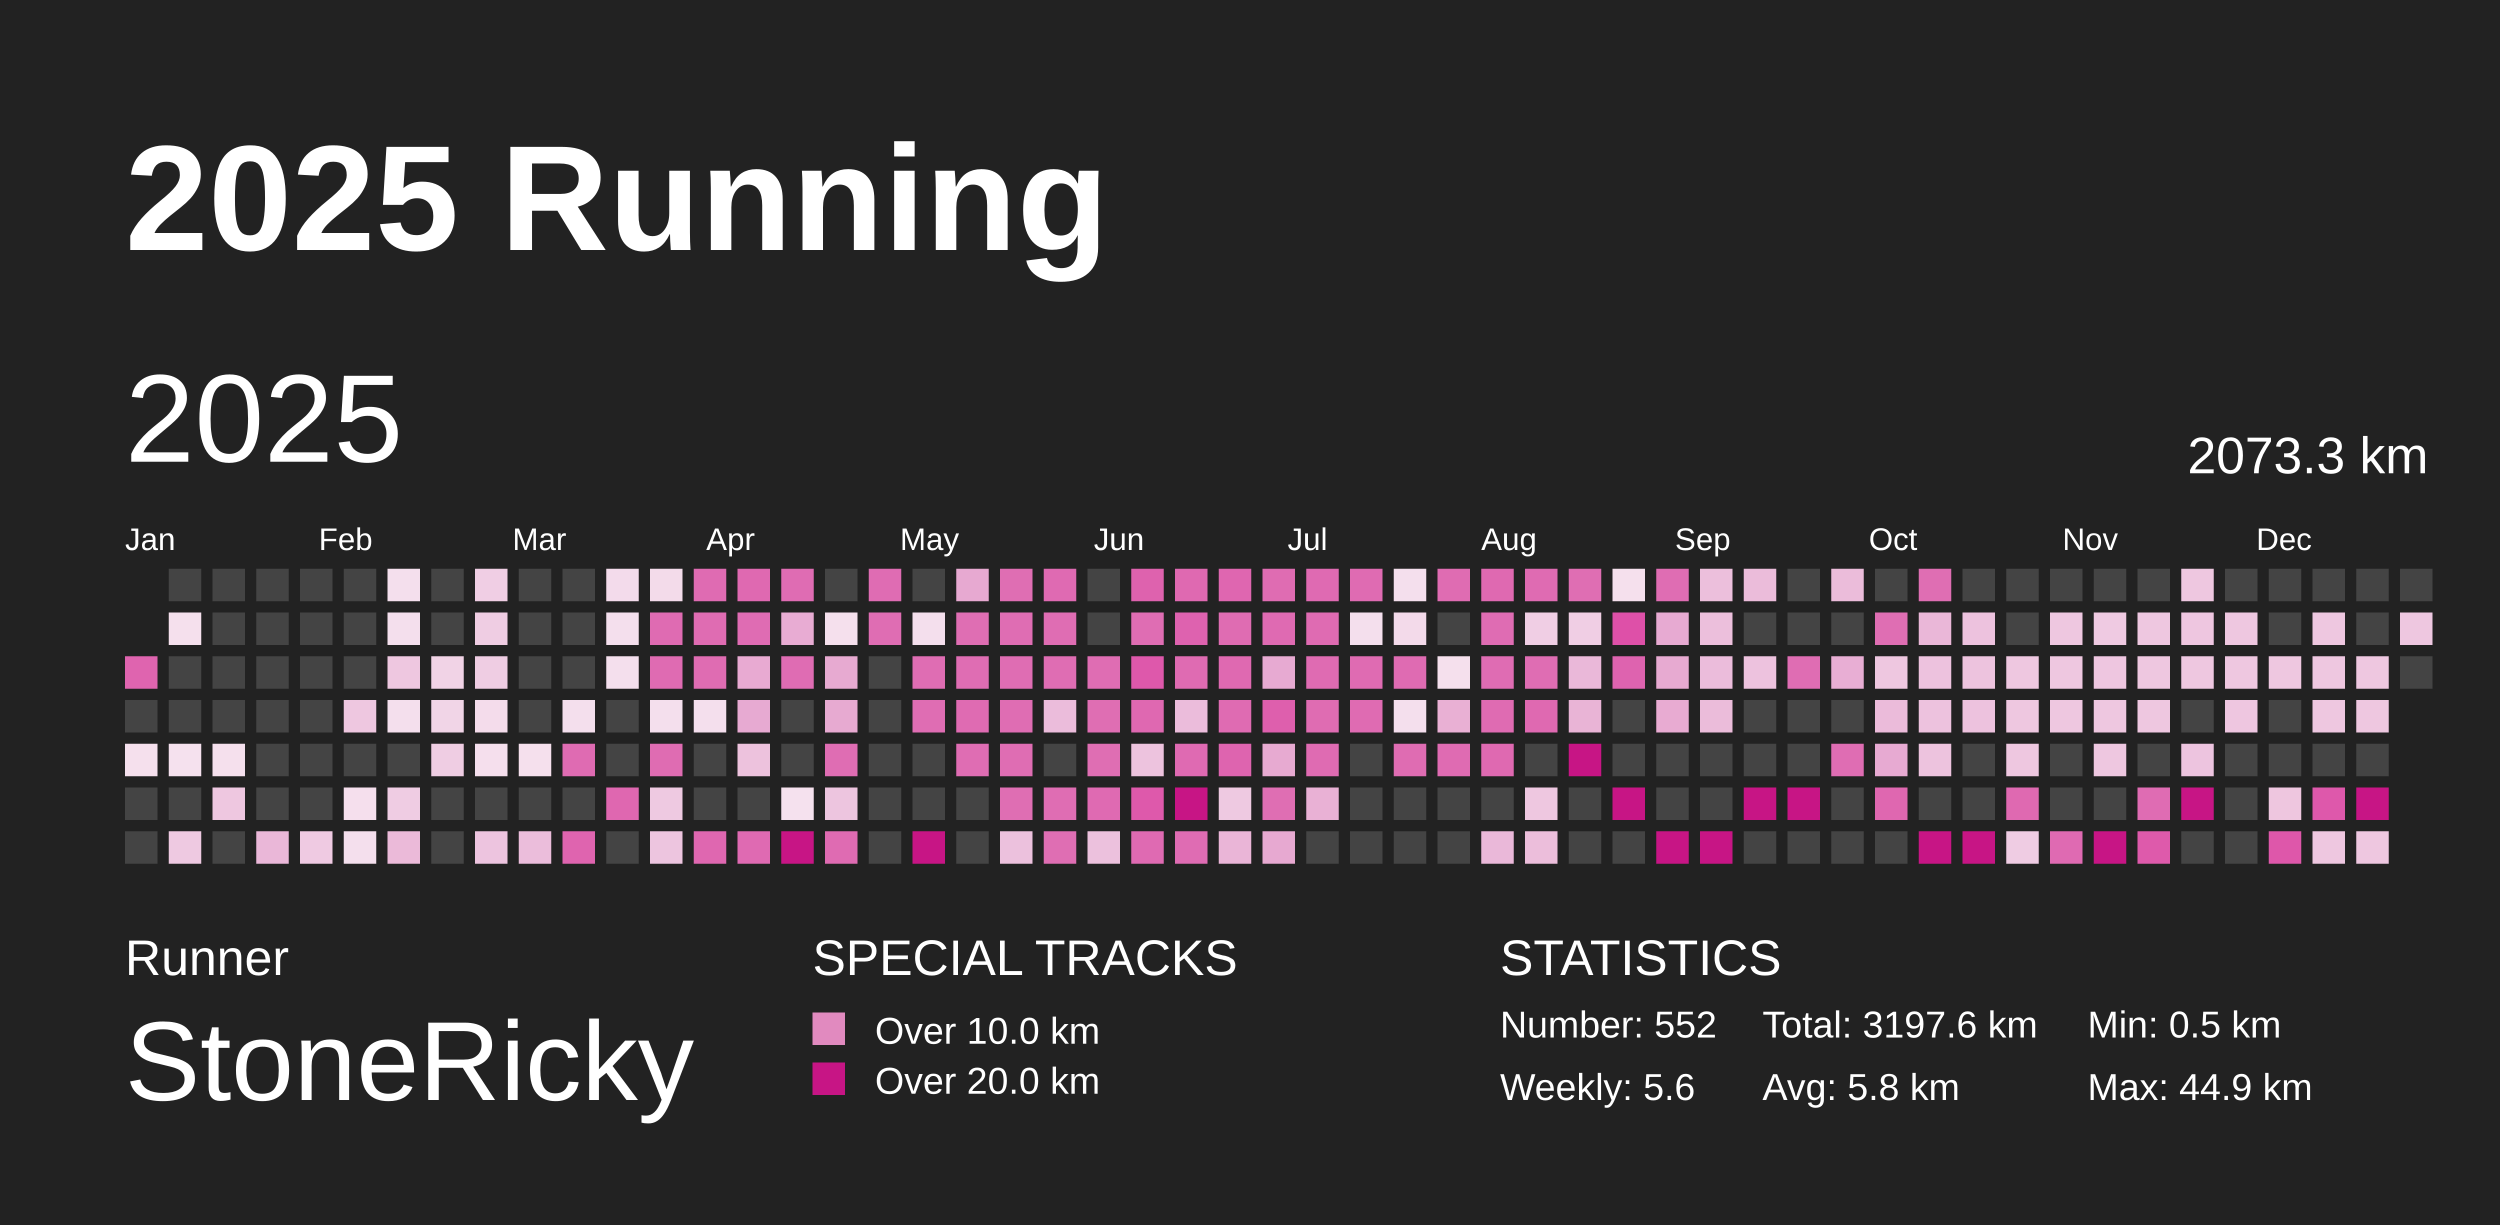
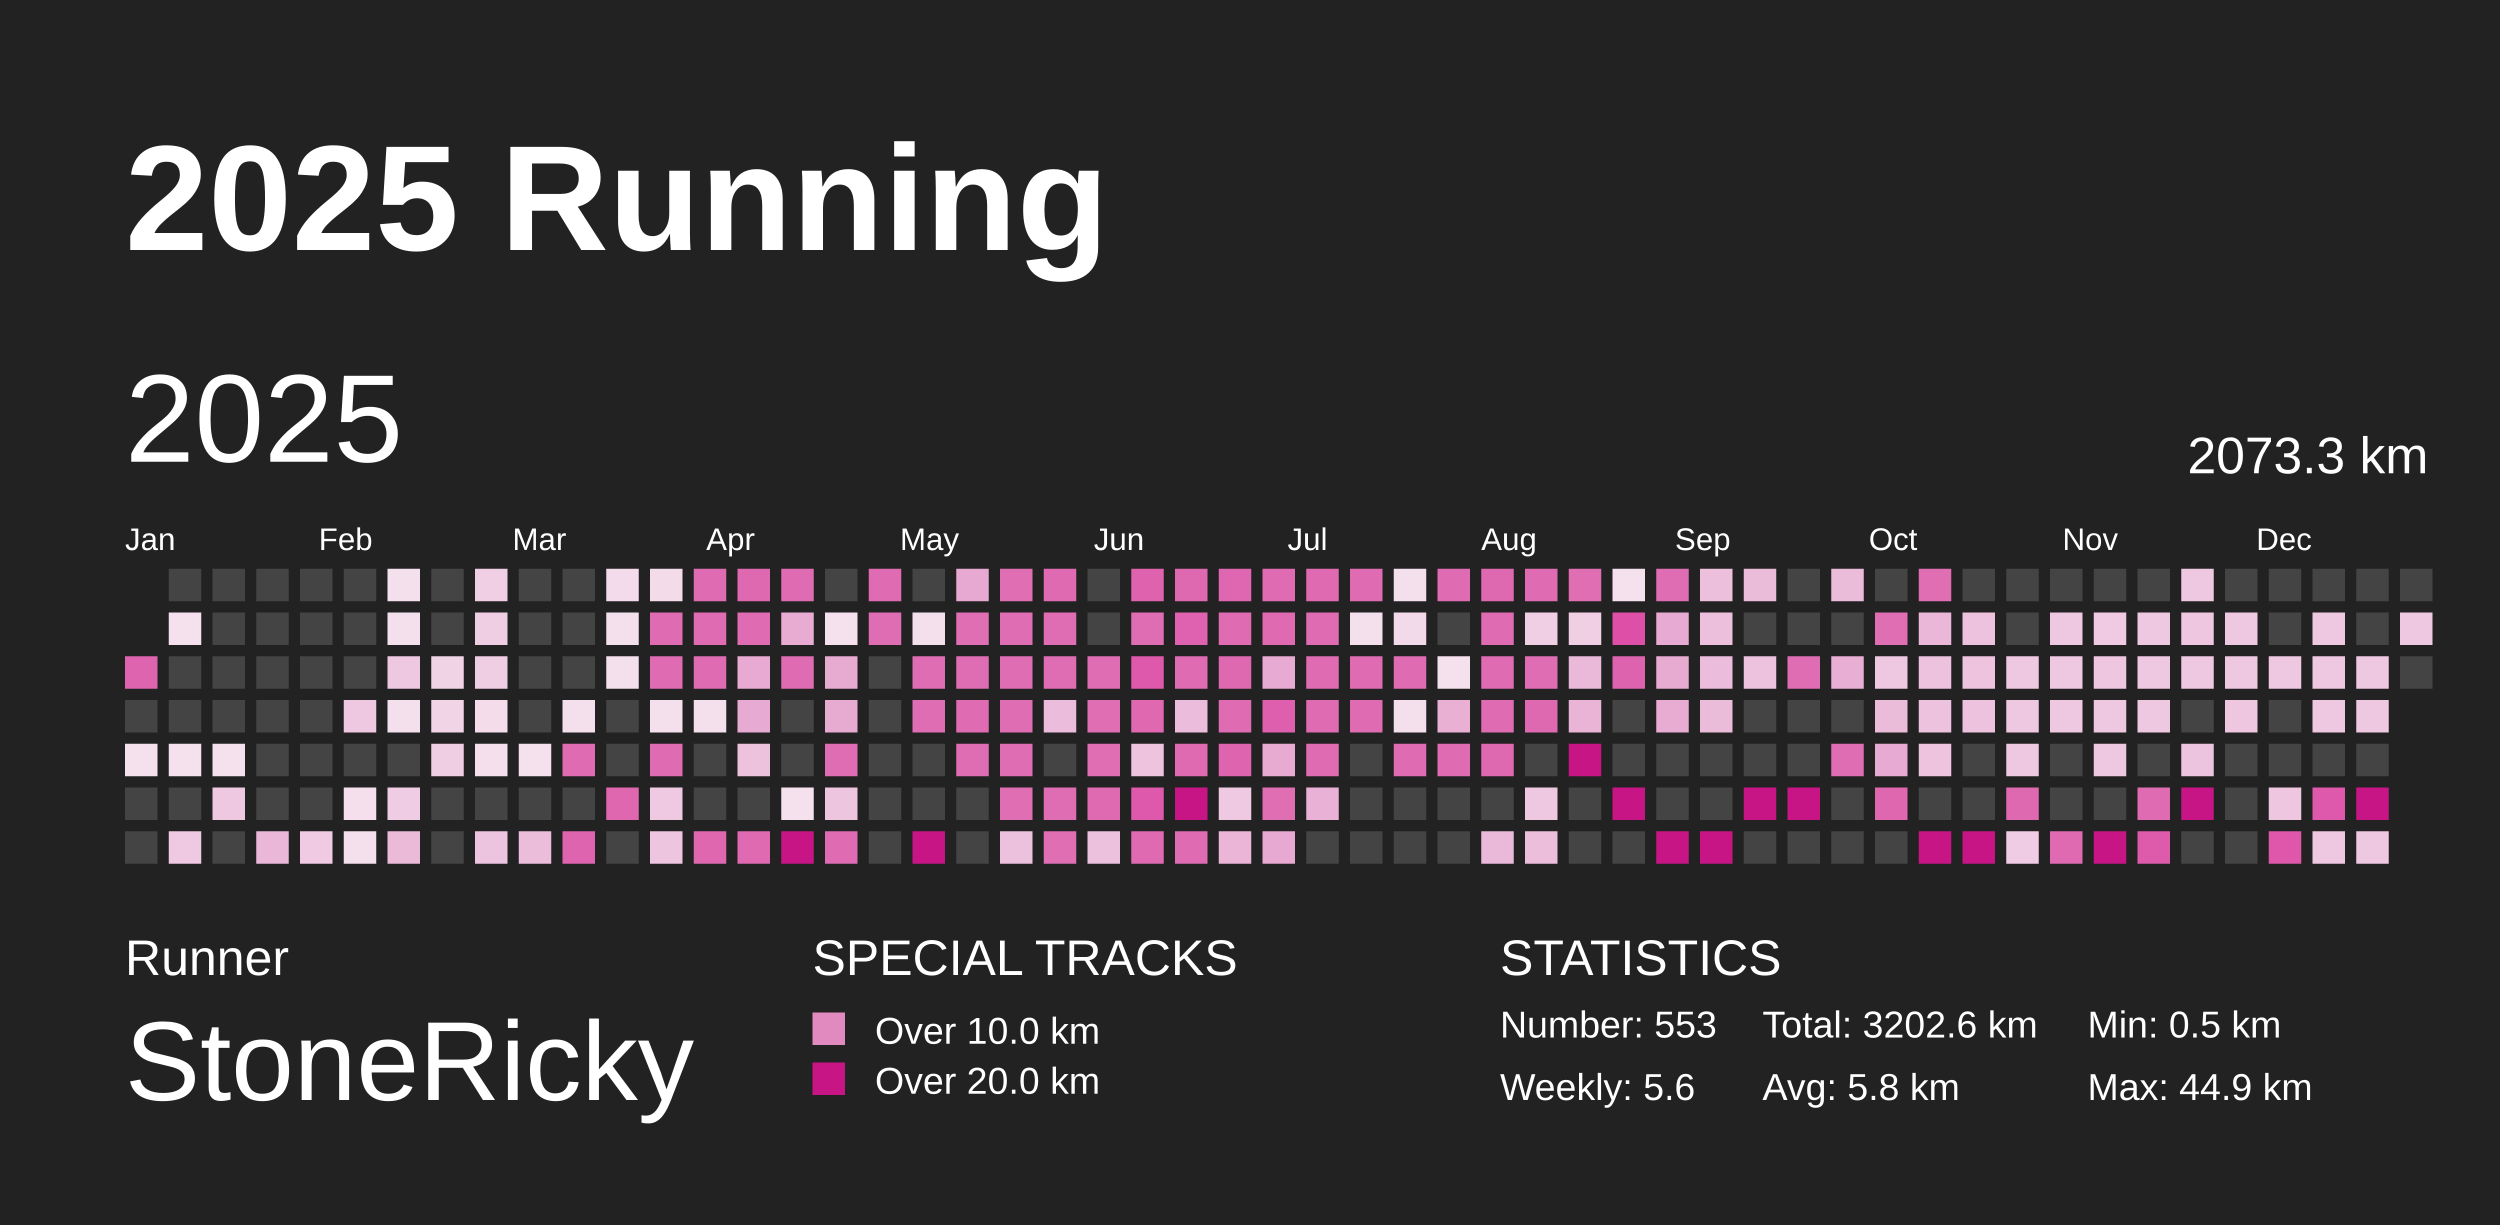
<svg xmlns="http://www.w3.org/2000/svg" baseProfile="full" height="98mm" version="1.1" viewBox="0,0,200,98" width="200mm">
  <defs />
  <rect fill="#222222" height="98" width="200" x="0" y="0" />
  <text fill="#FFFFFF" style="font-size:12px; font-family:Arial; font-weight:bold;" x="10" y="20">2025 Running</text>
  <text fill="#FFFFFF" style="font-size:4px; font-family:Arial" x="10" y="78">Runner</text>
  <text fill="#FFFFFF" style="font-size:9px; font-family:Arial" x="10" y="88">StoneRicky</text>
  <text fill="#FFFFFF" style="font-size:4px; font-family:Arial" x="65" y="78">SPECIAL TRACKS</text>
  <rect fill="#E18ABF" height="2.6" width="2.6" x="65" y="81" />
  <text fill="#FFFFFF" style="font-size:3px; font-family:Arial" x="70" y="83.5">Over 10.0 km</text>
  <rect fill="#C71585" height="2.6" width="2.6" x="65" y="85" />
  <text fill="#FFFFFF" style="font-size:3px; font-family:Arial" x="70" y="87.5">Over 20.0 km</text>
  <text fill="#FFFFFF" style="font-size:4px; font-family:Arial" x="120" y="78">STATISTICS</text>
-   <text fill="#FFFFFF" style="font-size:3px; font-family:Arial" x="120" y="83">Number: 552</text>
+   <text fill="#FFFFFF" style="font-size:3px; font-family:Arial" x="120" y="83">Number: 553</text>
  <text fill="#FFFFFF" style="font-size:3px; font-family:Arial" x="120" y="88">Weekly: 5.6</text>
-   <text fill="#FFFFFF" style="font-size:3px; font-family:Arial" x="141" y="83">Total: 3197.6 km</text>
+   <text fill="#FFFFFF" style="font-size:3px; font-family:Arial" x="141" y="83">Total: 3202.6 km</text>
  <text fill="#FFFFFF" style="font-size:3px; font-family:Arial" x="141" y="88">Avg: 5.8 km</text>
  <text fill="#FFFFFF" style="font-size:3px; font-family:Arial" x="167" y="83">Min: 0.5 km</text>
  <text fill="#FFFFFF" style="font-size:3px; font-family:Arial" x="167" y="88">Max: 44.9 km</text>
  <text dominant-baseline="hanging" fill="#FFFFFF" style="font-size:10.0px; font-family:Arial;" x="10" y="30">2025</text>
  <text dominant-baseline="hanging" fill="#FFFFFF" style="font-size:4.125px; font-family:Arial;" x="175" y="35">2073.3 km</text>
  <text fill="#FFFFFF" style="font-size:2.5px; font-family:Arial" x="10.0" y="44">Jan</text>
  <text fill="#FFFFFF" style="font-size:2.5px; font-family:Arial" x="25.5" y="44">Feb</text>
  <text fill="#FFFFFF" style="font-size:2.5px; font-family:Arial" x="41.0" y="44">Mar</text>
  <text fill="#FFFFFF" style="font-size:2.5px; font-family:Arial" x="56.5" y="44">Apr</text>
  <text fill="#FFFFFF" style="font-size:2.5px; font-family:Arial" x="72.0" y="44">May</text>
  <text fill="#FFFFFF" style="font-size:2.5px; font-family:Arial" x="87.5" y="44">Jun</text>
  <text fill="#FFFFFF" style="font-size:2.5px; font-family:Arial" x="103.0" y="44">Jul</text>
  <text fill="#FFFFFF" style="font-size:2.5px; font-family:Arial" x="118.5" y="44">Aug</text>
  <text fill="#FFFFFF" style="font-size:2.5px; font-family:Arial" x="134.0" y="44">Sep</text>
  <text fill="#FFFFFF" style="font-size:2.5px; font-family:Arial" x="149.5" y="44">Oct</text>
  <text fill="#FFFFFF" style="font-size:2.5px; font-family:Arial" x="165.0" y="44">Nov</text>
  <text fill="#FFFFFF" style="font-size:2.5px; font-family:Arial" x="180.5" y="44">Dec</text>
  <rect fill="#df64af" height="2.6" width="2.6" x="10.0" y="52.5" />
  <rect fill="#444444" height="2.6" width="2.6" x="10.0" y="56.0" />
  <rect fill="#f5e0ed" height="2.6" width="2.6" x="10.0" y="59.5" />
  <rect fill="#444444" height="2.6" width="2.6" x="10.0" y="63.0" />
  <rect fill="#444444" height="2.6" width="2.6" x="10.0" y="66.5" />
  <rect fill="#444444" height="2.6" width="2.6" x="13.5" y="45.5" />
  <rect fill="#f5e0ed" height="2.6" width="2.6" x="13.5" y="49.0" />
  <rect fill="#444444" height="2.6" width="2.6" x="13.5" y="52.5" />
  <rect fill="#444444" height="2.6" width="2.6" x="13.5" y="56.0" />
  <rect fill="#f5e1ee" height="2.6" width="2.6" x="13.5" y="59.5" />
  <rect fill="#444444" height="2.6" width="2.6" x="13.5" y="63.0" />
  <rect fill="#eec9e1" height="2.6" width="2.6" x="13.5" y="66.5" />
  <rect fill="#444444" height="2.6" width="2.6" x="17.0" y="45.5" />
  <rect fill="#444444" height="2.6" width="2.6" x="17.0" y="49.0" />
  <rect fill="#444444" height="2.6" width="2.6" x="17.0" y="52.5" />
  <rect fill="#444444" height="2.6" width="2.6" x="17.0" y="56.0" />
  <rect fill="#f5e0ed" height="2.6" width="2.6" x="17.0" y="59.5" />
  <rect fill="#eec7e0" height="2.6" width="2.6" x="17.0" y="63.0" />
  <rect fill="#444444" height="2.6" width="2.6" x="17.0" y="66.5" />
  <rect fill="#444444" height="2.6" width="2.6" x="20.5" y="45.5" />
  <rect fill="#444444" height="2.6" width="2.6" x="20.5" y="49.0" />
  <rect fill="#444444" height="2.6" width="2.6" x="20.5" y="52.5" />
  <rect fill="#444444" height="2.6" width="2.6" x="20.5" y="56.0" />
  <rect fill="#444444" height="2.6" width="2.6" x="20.5" y="59.5" />
  <rect fill="#444444" height="2.6" width="2.6" x="20.5" y="63.0" />
  <rect fill="#eab7d8" height="2.6" width="2.6" x="20.5" y="66.5" />
  <rect fill="#444444" height="2.6" width="2.6" x="24.0" y="45.5" />
  <rect fill="#444444" height="2.6" width="2.6" x="24.0" y="49.0" />
  <rect fill="#444444" height="2.6" width="2.6" x="24.0" y="52.5" />
  <rect fill="#444444" height="2.6" width="2.6" x="24.0" y="56.0" />
  <rect fill="#444444" height="2.6" width="2.6" x="24.0" y="59.5" />
  <rect fill="#444444" height="2.6" width="2.6" x="24.0" y="63.0" />
  <rect fill="#efcae2" height="2.6" width="2.6" x="24.0" y="66.5" />
  <rect fill="#444444" height="2.6" width="2.6" x="27.5" y="45.5" />
  <rect fill="#444444" height="2.6" width="2.6" x="27.5" y="49.0" />
  <rect fill="#444444" height="2.6" width="2.6" x="27.5" y="52.5" />
  <rect fill="#eec7e0" height="2.6" width="2.6" x="27.5" y="56.0" />
  <rect fill="#444444" height="2.6" width="2.6" x="27.5" y="59.5" />
  <rect fill="#f5dfed" height="2.6" width="2.6" x="27.5" y="63.0" />
  <rect fill="#f4dfed" height="2.6" width="2.6" x="27.5" y="66.5" />
  <rect fill="#f4dfed" height="2.6" width="2.6" x="31.0" y="45.5" />
  <rect fill="#f4dfed" height="2.6" width="2.6" x="31.0" y="49.0" />
  <rect fill="#eec7e0" height="2.6" width="2.6" x="31.0" y="52.5" />
  <rect fill="#f4dfed" height="2.6" width="2.6" x="31.0" y="56.0" />
  <rect fill="#444444" height="2.6" width="2.6" x="31.0" y="59.5" />
  <rect fill="#efcce3" height="2.6" width="2.6" x="31.0" y="63.0" />
  <rect fill="#ebbad9" height="2.6" width="2.6" x="31.0" y="66.5" />
  <rect fill="#444444" height="2.6" width="2.6" x="34.5" y="45.5" />
  <rect fill="#444444" height="2.6" width="2.6" x="34.5" y="49.0" />
  <rect fill="#f1d3e6" height="2.6" width="2.6" x="34.5" y="52.5" />
  <rect fill="#f1d5e7" height="2.6" width="2.6" x="34.5" y="56.0" />
  <rect fill="#efcde3" height="2.6" width="2.6" x="34.5" y="59.5" />
  <rect fill="#444444" height="2.6" width="2.6" x="34.5" y="63.0" />
  <rect fill="#444444" height="2.6" width="2.6" x="34.5" y="66.5" />
  <rect fill="#f0cee4" height="2.6" width="2.6" x="38.0" y="45.5" />
  <rect fill="#efcde3" height="2.6" width="2.6" x="38.0" y="49.0" />
  <rect fill="#efcde3" height="2.6" width="2.6" x="38.0" y="52.5" />
  <rect fill="#f4dceb" height="2.6" width="2.6" x="38.0" y="56.0" />
  <rect fill="#f5dfed" height="2.6" width="2.6" x="38.0" y="59.5" />
  <rect fill="#444444" height="2.6" width="2.6" x="38.0" y="63.0" />
  <rect fill="#edc4df" height="2.6" width="2.6" x="38.0" y="66.5" />
  <rect fill="#444444" height="2.6" width="2.6" x="41.5" y="45.5" />
  <rect fill="#444444" height="2.6" width="2.6" x="41.5" y="49.0" />
  <rect fill="#444444" height="2.6" width="2.6" x="41.5" y="52.5" />
  <rect fill="#444444" height="2.6" width="2.6" x="41.5" y="56.0" />
  <rect fill="#f5e0ed" height="2.6" width="2.6" x="41.5" y="59.5" />
  <rect fill="#444444" height="2.6" width="2.6" x="41.5" y="63.0" />
  <rect fill="#ebbddb" height="2.6" width="2.6" x="41.5" y="66.5" />
  <rect fill="#444444" height="2.6" width="2.6" x="45.0" y="45.5" />
  <rect fill="#444444" height="2.6" width="2.6" x="45.0" y="49.0" />
  <rect fill="#444444" height="2.6" width="2.6" x="45.0" y="52.5" />
  <rect fill="#f4dfed" height="2.6" width="2.6" x="45.0" y="56.0" />
  <rect fill="#df6bb2" height="2.6" width="2.6" x="45.0" y="59.5" />
  <rect fill="#444444" height="2.6" width="2.6" x="45.0" y="63.0" />
  <rect fill="#df64af" height="2.6" width="2.6" x="45.0" y="66.5" />
  <rect fill="#f3dbeb" height="2.6" width="2.6" x="48.5" y="45.5" />
  <rect fill="#f4dfed" height="2.6" width="2.6" x="48.5" y="49.0" />
  <rect fill="#f4dfed" height="2.6" width="2.6" x="48.5" y="52.5" />
  <rect fill="#444444" height="2.6" width="2.6" x="48.5" y="56.0" />
  <rect fill="#444444" height="2.6" width="2.6" x="48.5" y="59.5" />
  <rect fill="#df67b0" height="2.6" width="2.6" x="48.5" y="63.0" />
  <rect fill="#444444" height="2.6" width="2.6" x="48.5" y="66.5" />
  <rect fill="#f3dbea" height="2.6" width="2.6" x="52.0" y="45.5" />
  <rect fill="#df6bb2" height="2.6" width="2.6" x="52.0" y="49.0" />
  <rect fill="#df6bb2" height="2.6" width="2.6" x="52.0" y="52.5" />
  <rect fill="#f4dfed" height="2.6" width="2.6" x="52.0" y="56.0" />
  <rect fill="#df6cb2" height="2.6" width="2.6" x="52.0" y="59.5" />
  <rect fill="#eec9e1" height="2.6" width="2.6" x="52.0" y="63.0" />
  <rect fill="#edc5df" height="2.6" width="2.6" x="52.0" y="66.5" />
  <rect fill="#df6bb2" height="2.6" width="2.6" x="55.5" y="45.5" />
  <rect fill="#df6cb2" height="2.6" width="2.6" x="55.5" y="49.0" />
  <rect fill="#df6cb2" height="2.6" width="2.6" x="55.5" y="52.5" />
  <rect fill="#f4dfed" height="2.6" width="2.6" x="55.5" y="56.0" />
  <rect fill="#444444" height="2.6" width="2.6" x="55.5" y="59.5" />
  <rect fill="#444444" height="2.6" width="2.6" x="55.5" y="63.0" />
  <rect fill="#df67b0" height="2.6" width="2.6" x="55.5" y="66.5" />
  <rect fill="#df69b1" height="2.6" width="2.6" x="59.0" y="45.5" />
  <rect fill="#df6cb3" height="2.6" width="2.6" x="59.0" y="49.0" />
  <rect fill="#e8aad2" height="2.6" width="2.6" x="59.0" y="52.5" />
  <rect fill="#e7aad2" height="2.6" width="2.6" x="59.0" y="56.0" />
  <rect fill="#edc2dd" height="2.6" width="2.6" x="59.0" y="59.5" />
  <rect fill="#444444" height="2.6" width="2.6" x="59.0" y="63.0" />
  <rect fill="#df6ab2" height="2.6" width="2.6" x="59.0" y="66.5" />
  <rect fill="#df6cb3" height="2.6" width="2.6" x="62.5" y="45.5" />
  <rect fill="#e8acd3" height="2.6" width="2.6" x="62.5" y="49.0" />
  <rect fill="#df6cb3" height="2.6" width="2.6" x="62.5" y="52.5" />
  <rect fill="#444444" height="2.6" width="2.6" x="62.5" y="56.0" />
  <rect fill="#444444" height="2.6" width="2.6" x="62.5" y="59.5" />
  <rect fill="#f5e1ee" height="2.6" width="2.6" x="62.5" y="63.0" />
  <rect fill="#C71585" height="2.6" width="2.6" x="62.5" y="66.5" />
  <rect fill="#444444" height="2.6" width="2.6" x="66.0" y="45.5" />
  <rect fill="#f5e0ed" height="2.6" width="2.6" x="66.0" y="49.0" />
  <rect fill="#e7aad1" height="2.6" width="2.6" x="66.0" y="52.5" />
  <rect fill="#e7aad1" height="2.6" width="2.6" x="66.0" y="56.0" />
  <rect fill="#df6db3" height="2.6" width="2.6" x="66.0" y="59.5" />
  <rect fill="#edc5df" height="2.6" width="2.6" x="66.0" y="63.0" />
  <rect fill="#df6bb2" height="2.6" width="2.6" x="66.0" y="66.5" />
  <rect fill="#df6cb3" height="2.6" width="2.6" x="69.5" y="45.5" />
  <rect fill="#df6db3" height="2.6" width="2.6" x="69.5" y="49.0" />
  <rect fill="#444444" height="2.6" width="2.6" x="69.5" y="52.5" />
  <rect fill="#444444" height="2.6" width="2.6" x="69.5" y="56.0" />
  <rect fill="#444444" height="2.6" width="2.6" x="69.5" y="59.5" />
  <rect fill="#444444" height="2.6" width="2.6" x="69.5" y="63.0" />
  <rect fill="#444444" height="2.6" width="2.6" x="69.5" y="66.5" />
  <rect fill="#444444" height="2.6" width="2.6" x="73.0" y="45.5" />
  <rect fill="#f4dfed" height="2.6" width="2.6" x="73.0" y="49.0" />
  <rect fill="#df6db3" height="2.6" width="2.6" x="73.0" y="52.5" />
  <rect fill="#df6db3" height="2.6" width="2.6" x="73.0" y="56.0" />
  <rect fill="#444444" height="2.6" width="2.6" x="73.0" y="59.5" />
  <rect fill="#444444" height="2.6" width="2.6" x="73.0" y="63.0" />
  <rect fill="#C71585" height="2.6" width="2.6" x="73.0" y="66.5" />
  <rect fill="#e7a9d1" height="2.6" width="2.6" x="76.5" y="45.5" />
  <rect fill="#df6eb3" height="2.6" width="2.6" x="76.5" y="49.0" />
  <rect fill="#df6db3" height="2.6" width="2.6" x="76.5" y="52.5" />
  <rect fill="#df6bb2" height="2.6" width="2.6" x="76.5" y="56.0" />
  <rect fill="#df6db3" height="2.6" width="2.6" x="76.5" y="59.5" />
  <rect fill="#444444" height="2.6" width="2.6" x="76.5" y="63.0" />
  <rect fill="#444444" height="2.6" width="2.6" x="76.5" y="66.5" />
  <rect fill="#df6eb3" height="2.6" width="2.6" x="80.0" y="45.5" />
  <rect fill="#df6db3" height="2.6" width="2.6" x="80.0" y="49.0" />
  <rect fill="#df6db3" height="2.6" width="2.6" x="80.0" y="52.5" />
  <rect fill="#df6db3" height="2.6" width="2.6" x="80.0" y="56.0" />
  <rect fill="#df6db3" height="2.6" width="2.6" x="80.0" y="59.5" />
  <rect fill="#df6eb3" height="2.6" width="2.6" x="80.0" y="63.0" />
  <rect fill="#ecc1dd" height="2.6" width="2.6" x="80.0" y="66.5" />
  <rect fill="#df6ab2" height="2.6" width="2.6" x="83.5" y="45.5" />
  <rect fill="#df6db3" height="2.6" width="2.6" x="83.5" y="49.0" />
  <rect fill="#df6db3" height="2.6" width="2.6" x="83.5" y="52.5" />
  <rect fill="#ebbcdb" height="2.6" width="2.6" x="83.5" y="56.0" />
  <rect fill="#444444" height="2.6" width="2.6" x="83.5" y="59.5" />
  <rect fill="#df6db3" height="2.6" width="2.6" x="83.5" y="63.0" />
  <rect fill="#df6eb3" height="2.6" width="2.6" x="83.5" y="66.5" />
  <rect fill="#444444" height="2.6" width="2.6" x="87.0" y="45.5" />
  <rect fill="#444444" height="2.6" width="2.6" x="87.0" y="49.0" />
  <rect fill="#df6db3" height="2.6" width="2.6" x="87.0" y="52.5" />
  <rect fill="#df6eb3" height="2.6" width="2.6" x="87.0" y="56.0" />
  <rect fill="#df6eb3" height="2.6" width="2.6" x="87.0" y="59.5" />
  <rect fill="#df6ab2" height="2.6" width="2.6" x="87.0" y="63.0" />
  <rect fill="#ecc1dd" height="2.6" width="2.6" x="87.0" y="66.5" />
  <rect fill="#de62ae" height="2.6" width="2.6" x="90.5" y="45.5" />
  <rect fill="#df6db3" height="2.6" width="2.6" x="90.5" y="49.0" />
  <rect fill="#de58ab" height="2.6" width="2.6" x="90.5" y="52.5" />
  <rect fill="#df68b1" height="2.6" width="2.6" x="90.5" y="56.0" />
  <rect fill="#edc3de" height="2.6" width="2.6" x="90.5" y="59.5" />
  <rect fill="#de59ab" height="2.6" width="2.6" x="90.5" y="63.0" />
  <rect fill="#df6ab2" height="2.6" width="2.6" x="90.5" y="66.5" />
  <rect fill="#df69b1" height="2.6" width="2.6" x="94.0" y="45.5" />
  <rect fill="#de62af" height="2.6" width="2.6" x="94.0" y="49.0" />
  <rect fill="#df6bb2" height="2.6" width="2.6" x="94.0" y="52.5" />
  <rect fill="#ebbcdb" height="2.6" width="2.6" x="94.0" y="56.0" />
  <rect fill="#df6ab2" height="2.6" width="2.6" x="94.0" y="59.5" />
  <rect fill="#C71585" height="2.6" width="2.6" x="94.0" y="63.0" />
  <rect fill="#df6cb3" height="2.6" width="2.6" x="94.0" y="66.5" />
  <rect fill="#df66b0" height="2.6" width="2.6" x="97.5" y="45.5" />
  <rect fill="#df6cb2" height="2.6" width="2.6" x="97.5" y="49.0" />
  <rect fill="#df69b1" height="2.6" width="2.6" x="97.5" y="52.5" />
  <rect fill="#df6bb2" height="2.6" width="2.6" x="97.5" y="56.0" />
  <rect fill="#de64af" height="2.6" width="2.6" x="97.5" y="59.5" />
  <rect fill="#eec9e1" height="2.6" width="2.6" x="97.5" y="63.0" />
  <rect fill="#eab5d7" height="2.6" width="2.6" x="97.5" y="66.5" />
  <rect fill="#df6cb2" height="2.6" width="2.6" x="101.0" y="45.5" />
  <rect fill="#df6ab2" height="2.6" width="2.6" x="101.0" y="49.0" />
  <rect fill="#e7aad2" height="2.6" width="2.6" x="101.0" y="52.5" />
  <rect fill="#de5fad" height="2.6" width="2.6" x="101.0" y="56.0" />
  <rect fill="#e7aad1" height="2.6" width="2.6" x="101.0" y="59.5" />
  <rect fill="#df6eb3" height="2.6" width="2.6" x="101.0" y="63.0" />
  <rect fill="#e7a9d1" height="2.6" width="2.6" x="101.0" y="66.5" />
  <rect fill="#df6ab2" height="2.6" width="2.6" x="104.5" y="45.5" />
  <rect fill="#df6bb2" height="2.6" width="2.6" x="104.5" y="49.0" />
  <rect fill="#df6bb2" height="2.6" width="2.6" x="104.5" y="52.5" />
  <rect fill="#df6cb2" height="2.6" width="2.6" x="104.5" y="56.0" />
  <rect fill="#df6bb2" height="2.6" width="2.6" x="104.5" y="59.5" />
  <rect fill="#e9b1d5" height="2.6" width="2.6" x="104.5" y="63.0" />
  <rect fill="#444444" height="2.6" width="2.6" x="104.5" y="66.5" />
  <rect fill="#df6bb2" height="2.6" width="2.6" x="108.0" y="45.5" />
  <rect fill="#f4dfed" height="2.6" width="2.6" x="108.0" y="49.0" />
  <rect fill="#df6bb2" height="2.6" width="2.6" x="108.0" y="52.5" />
  <rect fill="#df6bb2" height="2.6" width="2.6" x="108.0" y="56.0" />
  <rect fill="#444444" height="2.6" width="2.6" x="108.0" y="59.5" />
  <rect fill="#444444" height="2.6" width="2.6" x="108.0" y="63.0" />
  <rect fill="#444444" height="2.6" width="2.6" x="108.0" y="66.5" />
  <rect fill="#f4dfed" height="2.6" width="2.6" x="111.5" y="45.5" />
  <rect fill="#f3daea" height="2.6" width="2.6" x="111.5" y="49.0" />
  <rect fill="#df6bb2" height="2.6" width="2.6" x="111.5" y="52.5" />
  <rect fill="#f4dfed" height="2.6" width="2.6" x="111.5" y="56.0" />
  <rect fill="#df6cb2" height="2.6" width="2.6" x="111.5" y="59.5" />
  <rect fill="#444444" height="2.6" width="2.6" x="111.5" y="63.0" />
  <rect fill="#444444" height="2.6" width="2.6" x="111.5" y="66.5" />
  <rect fill="#df6cb2" height="2.6" width="2.6" x="115.0" y="45.5" />
  <rect fill="#444444" height="2.6" width="2.6" x="115.0" y="49.0" />
  <rect fill="#f5e0ed" height="2.6" width="2.6" x="115.0" y="52.5" />
  <rect fill="#e9b0d4" height="2.6" width="2.6" x="115.0" y="56.0" />
  <rect fill="#df6bb2" height="2.6" width="2.6" x="115.0" y="59.5" />
  <rect fill="#444444" height="2.6" width="2.6" x="115.0" y="63.0" />
  <rect fill="#444444" height="2.6" width="2.6" x="115.0" y="66.5" />
  <rect fill="#df69b1" height="2.6" width="2.6" x="118.5" y="45.5" />
  <rect fill="#df6cb3" height="2.6" width="2.6" x="118.5" y="49.0" />
  <rect fill="#df6cb3" height="2.6" width="2.6" x="118.5" y="52.5" />
  <rect fill="#df6bb2" height="2.6" width="2.6" x="118.5" y="56.0" />
  <rect fill="#df69b1" height="2.6" width="2.6" x="118.5" y="59.5" />
  <rect fill="#444444" height="2.6" width="2.6" x="118.5" y="63.0" />
  <rect fill="#eab8d9" height="2.6" width="2.6" x="118.5" y="66.5" />
  <rect fill="#df6bb2" height="2.6" width="2.6" x="122.0" y="45.5" />
  <rect fill="#f0cee4" height="2.6" width="2.6" x="122.0" y="49.0" />
  <rect fill="#df6db3" height="2.6" width="2.6" x="122.0" y="52.5" />
  <rect fill="#df69b1" height="2.6" width="2.6" x="122.0" y="56.0" />
  <rect fill="#444444" height="2.6" width="2.6" x="122.0" y="59.5" />
  <rect fill="#eec7e0" height="2.6" width="2.6" x="122.0" y="63.0" />
  <rect fill="#ecbedb" height="2.6" width="2.6" x="122.0" y="66.5" />
  <rect fill="#df6eb3" height="2.6" width="2.6" x="125.5" y="45.5" />
  <rect fill="#f0cee4" height="2.6" width="2.6" x="125.5" y="49.0" />
  <rect fill="#eab8d9" height="2.6" width="2.6" x="125.5" y="52.5" />
  <rect fill="#e9b4d6" height="2.6" width="2.6" x="125.5" y="56.0" />
  <rect fill="#C71585" height="2.6" width="2.6" x="125.5" y="59.5" />
  <rect fill="#444444" height="2.6" width="2.6" x="125.5" y="63.0" />
  <rect fill="#444444" height="2.6" width="2.6" x="125.5" y="66.5" />
  <rect fill="#f5e0ed" height="2.6" width="2.6" x="129.0" y="45.5" />
  <rect fill="#de50a8" height="2.6" width="2.6" x="129.0" y="49.0" />
  <rect fill="#de63af" height="2.6" width="2.6" x="129.0" y="52.5" />
  <rect fill="#444444" height="2.6" width="2.6" x="129.0" y="56.0" />
  <rect fill="#444444" height="2.6" width="2.6" x="129.0" y="59.5" />
  <rect fill="#C71585" height="2.6" width="2.6" x="129.0" y="63.0" />
  <rect fill="#444444" height="2.6" width="2.6" x="129.0" y="66.5" />
  <rect fill="#df6db3" height="2.6" width="2.6" x="132.5" y="45.5" />
  <rect fill="#e7aad2" height="2.6" width="2.6" x="132.5" y="49.0" />
  <rect fill="#e7aad1" height="2.6" width="2.6" x="132.5" y="52.5" />
  <rect fill="#e8abd2" height="2.6" width="2.6" x="132.5" y="56.0" />
  <rect fill="#444444" height="2.6" width="2.6" x="132.5" y="59.5" />
  <rect fill="#444444" height="2.6" width="2.6" x="132.5" y="63.0" />
  <rect fill="#C71585" height="2.6" width="2.6" x="132.5" y="66.5" />
  <rect fill="#ecbfdc" height="2.6" width="2.6" x="136.0" y="45.5" />
  <rect fill="#ecbfdc" height="2.6" width="2.6" x="136.0" y="49.0" />
  <rect fill="#ebbcdb" height="2.6" width="2.6" x="136.0" y="52.5" />
  <rect fill="#ebbcda" height="2.6" width="2.6" x="136.0" y="56.0" />
  <rect fill="#444444" height="2.6" width="2.6" x="136.0" y="59.5" />
  <rect fill="#444444" height="2.6" width="2.6" x="136.0" y="63.0" />
  <rect fill="#C71585" height="2.6" width="2.6" x="136.0" y="66.5" />
  <rect fill="#ebbcda" height="2.6" width="2.6" x="139.5" y="45.5" />
  <rect fill="#444444" height="2.6" width="2.6" x="139.5" y="49.0" />
  <rect fill="#edc2de" height="2.6" width="2.6" x="139.5" y="52.5" />
  <rect fill="#444444" height="2.6" width="2.6" x="139.5" y="56.0" />
  <rect fill="#444444" height="2.6" width="2.6" x="139.5" y="59.5" />
  <rect fill="#C71585" height="2.6" width="2.6" x="139.5" y="63.0" />
  <rect fill="#444444" height="2.6" width="2.6" x="139.5" y="66.5" />
  <rect fill="#444444" height="2.6" width="2.6" x="143.0" y="45.5" />
  <rect fill="#444444" height="2.6" width="2.6" x="143.0" y="49.0" />
  <rect fill="#df6db3" height="2.6" width="2.6" x="143.0" y="52.5" />
  <rect fill="#444444" height="2.6" width="2.6" x="143.0" y="56.0" />
  <rect fill="#444444" height="2.6" width="2.6" x="143.0" y="59.5" />
  <rect fill="#C71585" height="2.6" width="2.6" x="143.0" y="63.0" />
  <rect fill="#444444" height="2.6" width="2.6" x="143.0" y="66.5" />
  <rect fill="#ebbcda" height="2.6" width="2.6" x="146.5" y="45.5" />
  <rect fill="#444444" height="2.6" width="2.6" x="146.5" y="49.0" />
  <rect fill="#e8aed4" height="2.6" width="2.6" x="146.5" y="52.5" />
  <rect fill="#444444" height="2.6" width="2.6" x="146.5" y="56.0" />
  <rect fill="#df6db3" height="2.6" width="2.6" x="146.5" y="59.5" />
  <rect fill="#444444" height="2.6" width="2.6" x="146.5" y="63.0" />
  <rect fill="#444444" height="2.6" width="2.6" x="146.5" y="66.5" />
  <rect fill="#444444" height="2.6" width="2.6" x="150.0" y="45.5" />
  <rect fill="#df6eb3" height="2.6" width="2.6" x="150.0" y="49.0" />
  <rect fill="#eec7e0" height="2.6" width="2.6" x="150.0" y="52.5" />
  <rect fill="#ebbbda" height="2.6" width="2.6" x="150.0" y="56.0" />
  <rect fill="#e7aad2" height="2.6" width="2.6" x="150.0" y="59.5" />
  <rect fill="#df67b0" height="2.6" width="2.6" x="150.0" y="63.0" />
  <rect fill="#444444" height="2.6" width="2.6" x="150.0" y="66.5" />
  <rect fill="#df6eb3" height="2.6" width="2.6" x="153.5" y="45.5" />
  <rect fill="#eab7d8" height="2.6" width="2.6" x="153.5" y="49.0" />
  <rect fill="#edc2de" height="2.6" width="2.6" x="153.5" y="52.5" />
  <rect fill="#edc2de" height="2.6" width="2.6" x="153.5" y="56.0" />
  <rect fill="#edc3de" height="2.6" width="2.6" x="153.5" y="59.5" />
  <rect fill="#444444" height="2.6" width="2.6" x="153.5" y="63.0" />
  <rect fill="#C71585" height="2.6" width="2.6" x="153.5" y="66.5" />
  <rect fill="#444444" height="2.6" width="2.6" x="157.0" y="45.5" />
  <rect fill="#edc2de" height="2.6" width="2.6" x="157.0" y="49.0" />
  <rect fill="#edc3de" height="2.6" width="2.6" x="157.0" y="52.5" />
  <rect fill="#edc2de" height="2.6" width="2.6" x="157.0" y="56.0" />
  <rect fill="#444444" height="2.6" width="2.6" x="157.0" y="59.5" />
  <rect fill="#444444" height="2.6" width="2.6" x="157.0" y="63.0" />
  <rect fill="#C71585" height="2.6" width="2.6" x="157.0" y="66.5" />
  <rect fill="#444444" height="2.6" width="2.6" x="160.5" y="45.5" />
  <rect fill="#444444" height="2.6" width="2.6" x="160.5" y="49.0" />
  <rect fill="#eec7e0" height="2.6" width="2.6" x="160.5" y="52.5" />
  <rect fill="#eec7e0" height="2.6" width="2.6" x="160.5" y="56.0" />
  <rect fill="#eec7e0" height="2.6" width="2.6" x="160.5" y="59.5" />
  <rect fill="#df69b1" height="2.6" width="2.6" x="160.5" y="63.0" />
  <rect fill="#efcce3" height="2.6" width="2.6" x="160.5" y="66.5" />
  <rect fill="#444444" height="2.6" width="2.6" x="164.0" y="45.5" />
  <rect fill="#eec7e0" height="2.6" width="2.6" x="164.0" y="49.0" />
  <rect fill="#eec7e0" height="2.6" width="2.6" x="164.0" y="52.5" />
  <rect fill="#eec7e0" height="2.6" width="2.6" x="164.0" y="56.0" />
  <rect fill="#444444" height="2.6" width="2.6" x="164.0" y="59.5" />
  <rect fill="#444444" height="2.6" width="2.6" x="164.0" y="63.0" />
  <rect fill="#df6ab2" height="2.6" width="2.6" x="164.0" y="66.5" />
  <rect fill="#444444" height="2.6" width="2.6" x="167.5" y="45.5" />
  <rect fill="#efcae2" height="2.6" width="2.6" x="167.5" y="49.0" />
  <rect fill="#eec6e0" height="2.6" width="2.6" x="167.5" y="52.5" />
  <rect fill="#eec7e0" height="2.6" width="2.6" x="167.5" y="56.0" />
  <rect fill="#eec7e0" height="2.6" width="2.6" x="167.5" y="59.5" />
  <rect fill="#444444" height="2.6" width="2.6" x="167.5" y="63.0" />
  <rect fill="#C71585" height="2.6" width="2.6" x="167.5" y="66.5" />
  <rect fill="#444444" height="2.6" width="2.6" x="171.0" y="45.5" />
  <rect fill="#eec7e0" height="2.6" width="2.6" x="171.0" y="49.0" />
  <rect fill="#eec7e0" height="2.6" width="2.6" x="171.0" y="52.5" />
  <rect fill="#eec7e0" height="2.6" width="2.6" x="171.0" y="56.0" />
  <rect fill="#444444" height="2.6" width="2.6" x="171.0" y="59.5" />
  <rect fill="#df6cb3" height="2.6" width="2.6" x="171.0" y="63.0" />
  <rect fill="#de5aab" height="2.6" width="2.6" x="171.0" y="66.5" />
  <rect fill="#eec7e0" height="2.6" width="2.6" x="174.5" y="45.5" />
  <rect fill="#eec6e0" height="2.6" width="2.6" x="174.5" y="49.0" />
  <rect fill="#eec7e0" height="2.6" width="2.6" x="174.5" y="52.5" />
  <rect fill="#444444" height="2.6" width="2.6" x="174.5" y="56.0" />
  <rect fill="#edc4df" height="2.6" width="2.6" x="174.5" y="59.5" />
  <rect fill="#C71585" height="2.6" width="2.6" x="174.5" y="63.0" />
  <rect fill="#444444" height="2.6" width="2.6" x="174.5" y="66.5" />
  <rect fill="#444444" height="2.6" width="2.6" x="178.0" y="45.5" />
  <rect fill="#eec7e0" height="2.6" width="2.6" x="178.0" y="49.0" />
  <rect fill="#eec7e0" height="2.6" width="2.6" x="178.0" y="52.5" />
  <rect fill="#eec6e0" height="2.6" width="2.6" x="178.0" y="56.0" />
  <rect fill="#444444" height="2.6" width="2.6" x="178.0" y="59.5" />
  <rect fill="#444444" height="2.6" width="2.6" x="178.0" y="63.0" />
  <rect fill="#444444" height="2.6" width="2.6" x="178.0" y="66.5" />
  <rect fill="#444444" height="2.6" width="2.6" x="181.5" y="45.5" />
  <rect fill="#444444" height="2.6" width="2.6" x="181.5" y="49.0" />
  <rect fill="#eec7e0" height="2.6" width="2.6" x="181.5" y="52.5" />
  <rect fill="#444444" height="2.6" width="2.6" x="181.5" y="56.0" />
  <rect fill="#444444" height="2.6" width="2.6" x="181.5" y="59.5" />
  <rect fill="#eec6df" height="2.6" width="2.6" x="181.5" y="63.0" />
  <rect fill="#de57aa" height="2.6" width="2.6" x="181.5" y="66.5" />
  <rect fill="#444444" height="2.6" width="2.6" x="185.0" y="45.5" />
  <rect fill="#eec7e0" height="2.6" width="2.6" x="185.0" y="49.0" />
  <rect fill="#eec7e0" height="2.6" width="2.6" x="185.0" y="52.5" />
  <rect fill="#eec7e0" height="2.6" width="2.6" x="185.0" y="56.0" />
  <rect fill="#444444" height="2.6" width="2.6" x="185.0" y="59.5" />
  <rect fill="#de58ab" height="2.6" width="2.6" x="185.0" y="63.0" />
  <rect fill="#eec7e0" height="2.6" width="2.6" x="185.0" y="66.5" />
  <rect fill="#444444" height="2.6" width="2.6" x="188.5" y="45.5" />
  <rect fill="#444444" height="2.6" width="2.6" x="188.5" y="49.0" />
  <rect fill="#eec7e0" height="2.6" width="2.6" x="188.5" y="52.5" />
  <rect fill="#eec7e0" height="2.6" width="2.6" x="188.5" y="56.0" />
  <rect fill="#444444" height="2.6" width="2.6" x="188.5" y="59.5" />
  <rect fill="#C71585" height="2.6" width="2.6" x="188.5" y="63.0" />
  <rect fill="#eec7e0" height="2.6" width="2.6" x="188.5" y="66.5" />
  <rect fill="#444444" height="2.6" width="2.6" x="192.0" y="45.5" />
  <rect fill="#eec7e0" height="2.6" width="2.6" x="192.0" y="49.0" />
  <rect fill="#444444" height="2.6" width="2.6" x="192.0" y="52.5" />
</svg>
